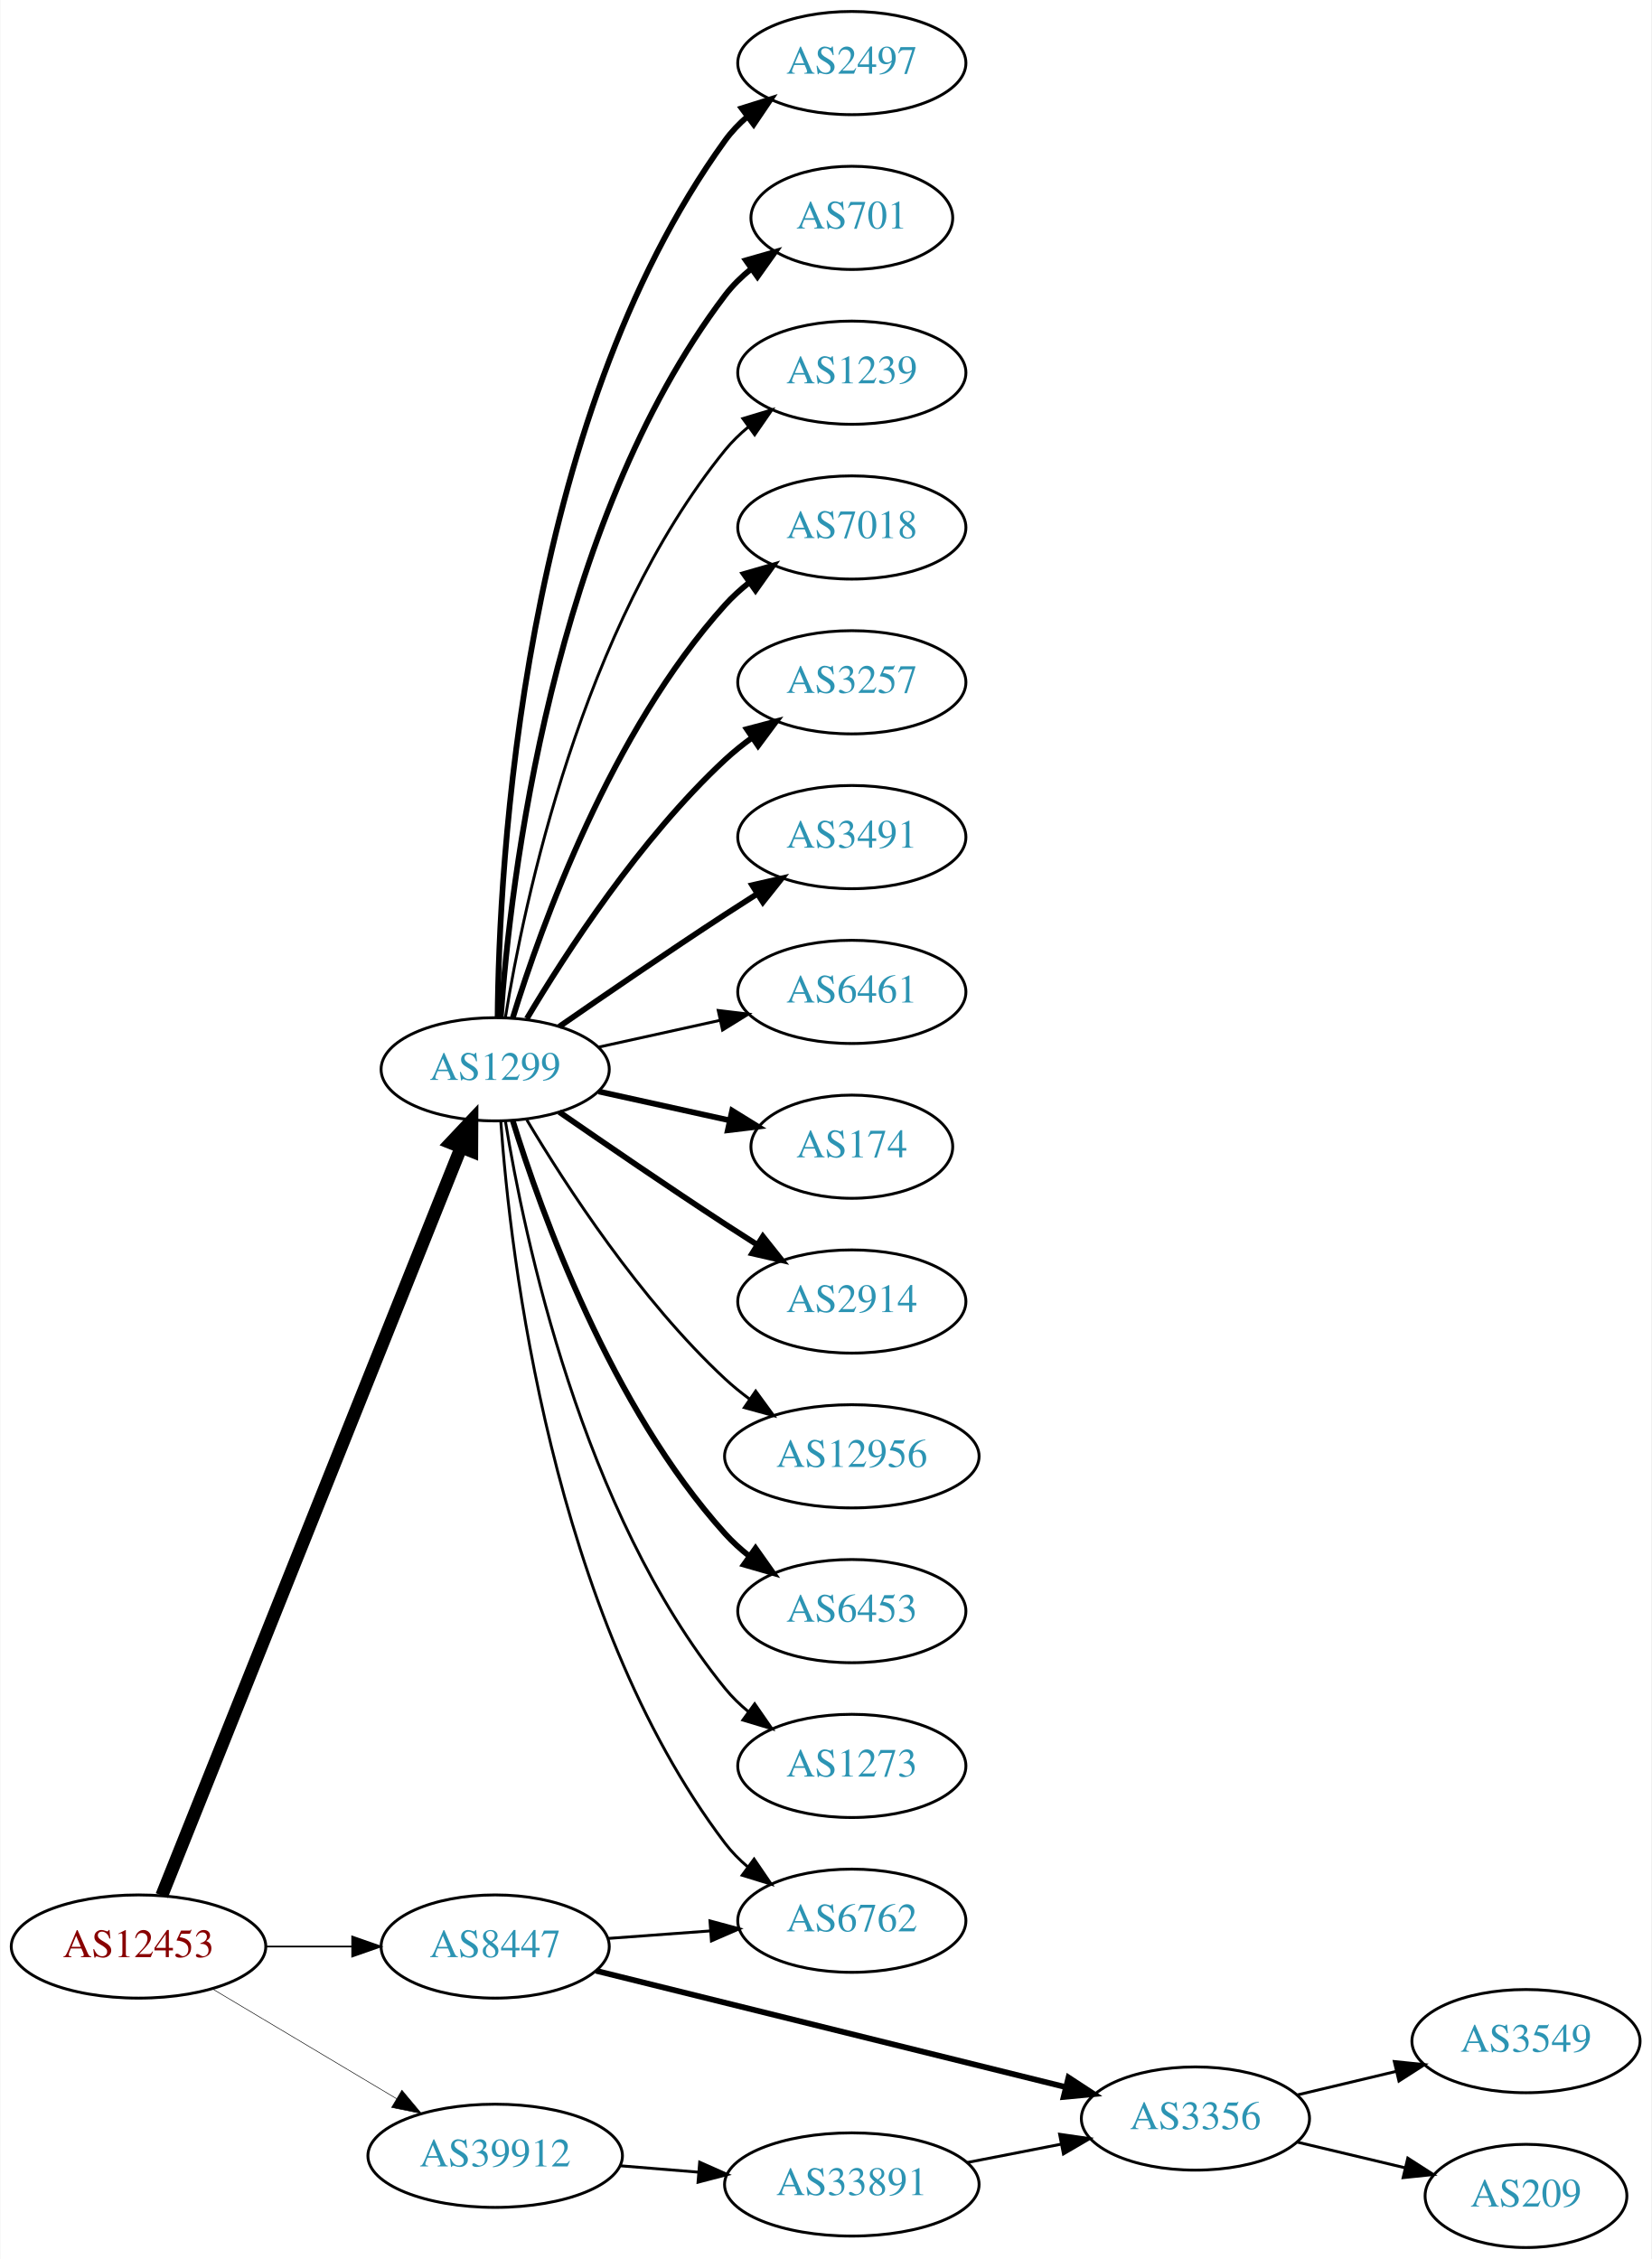
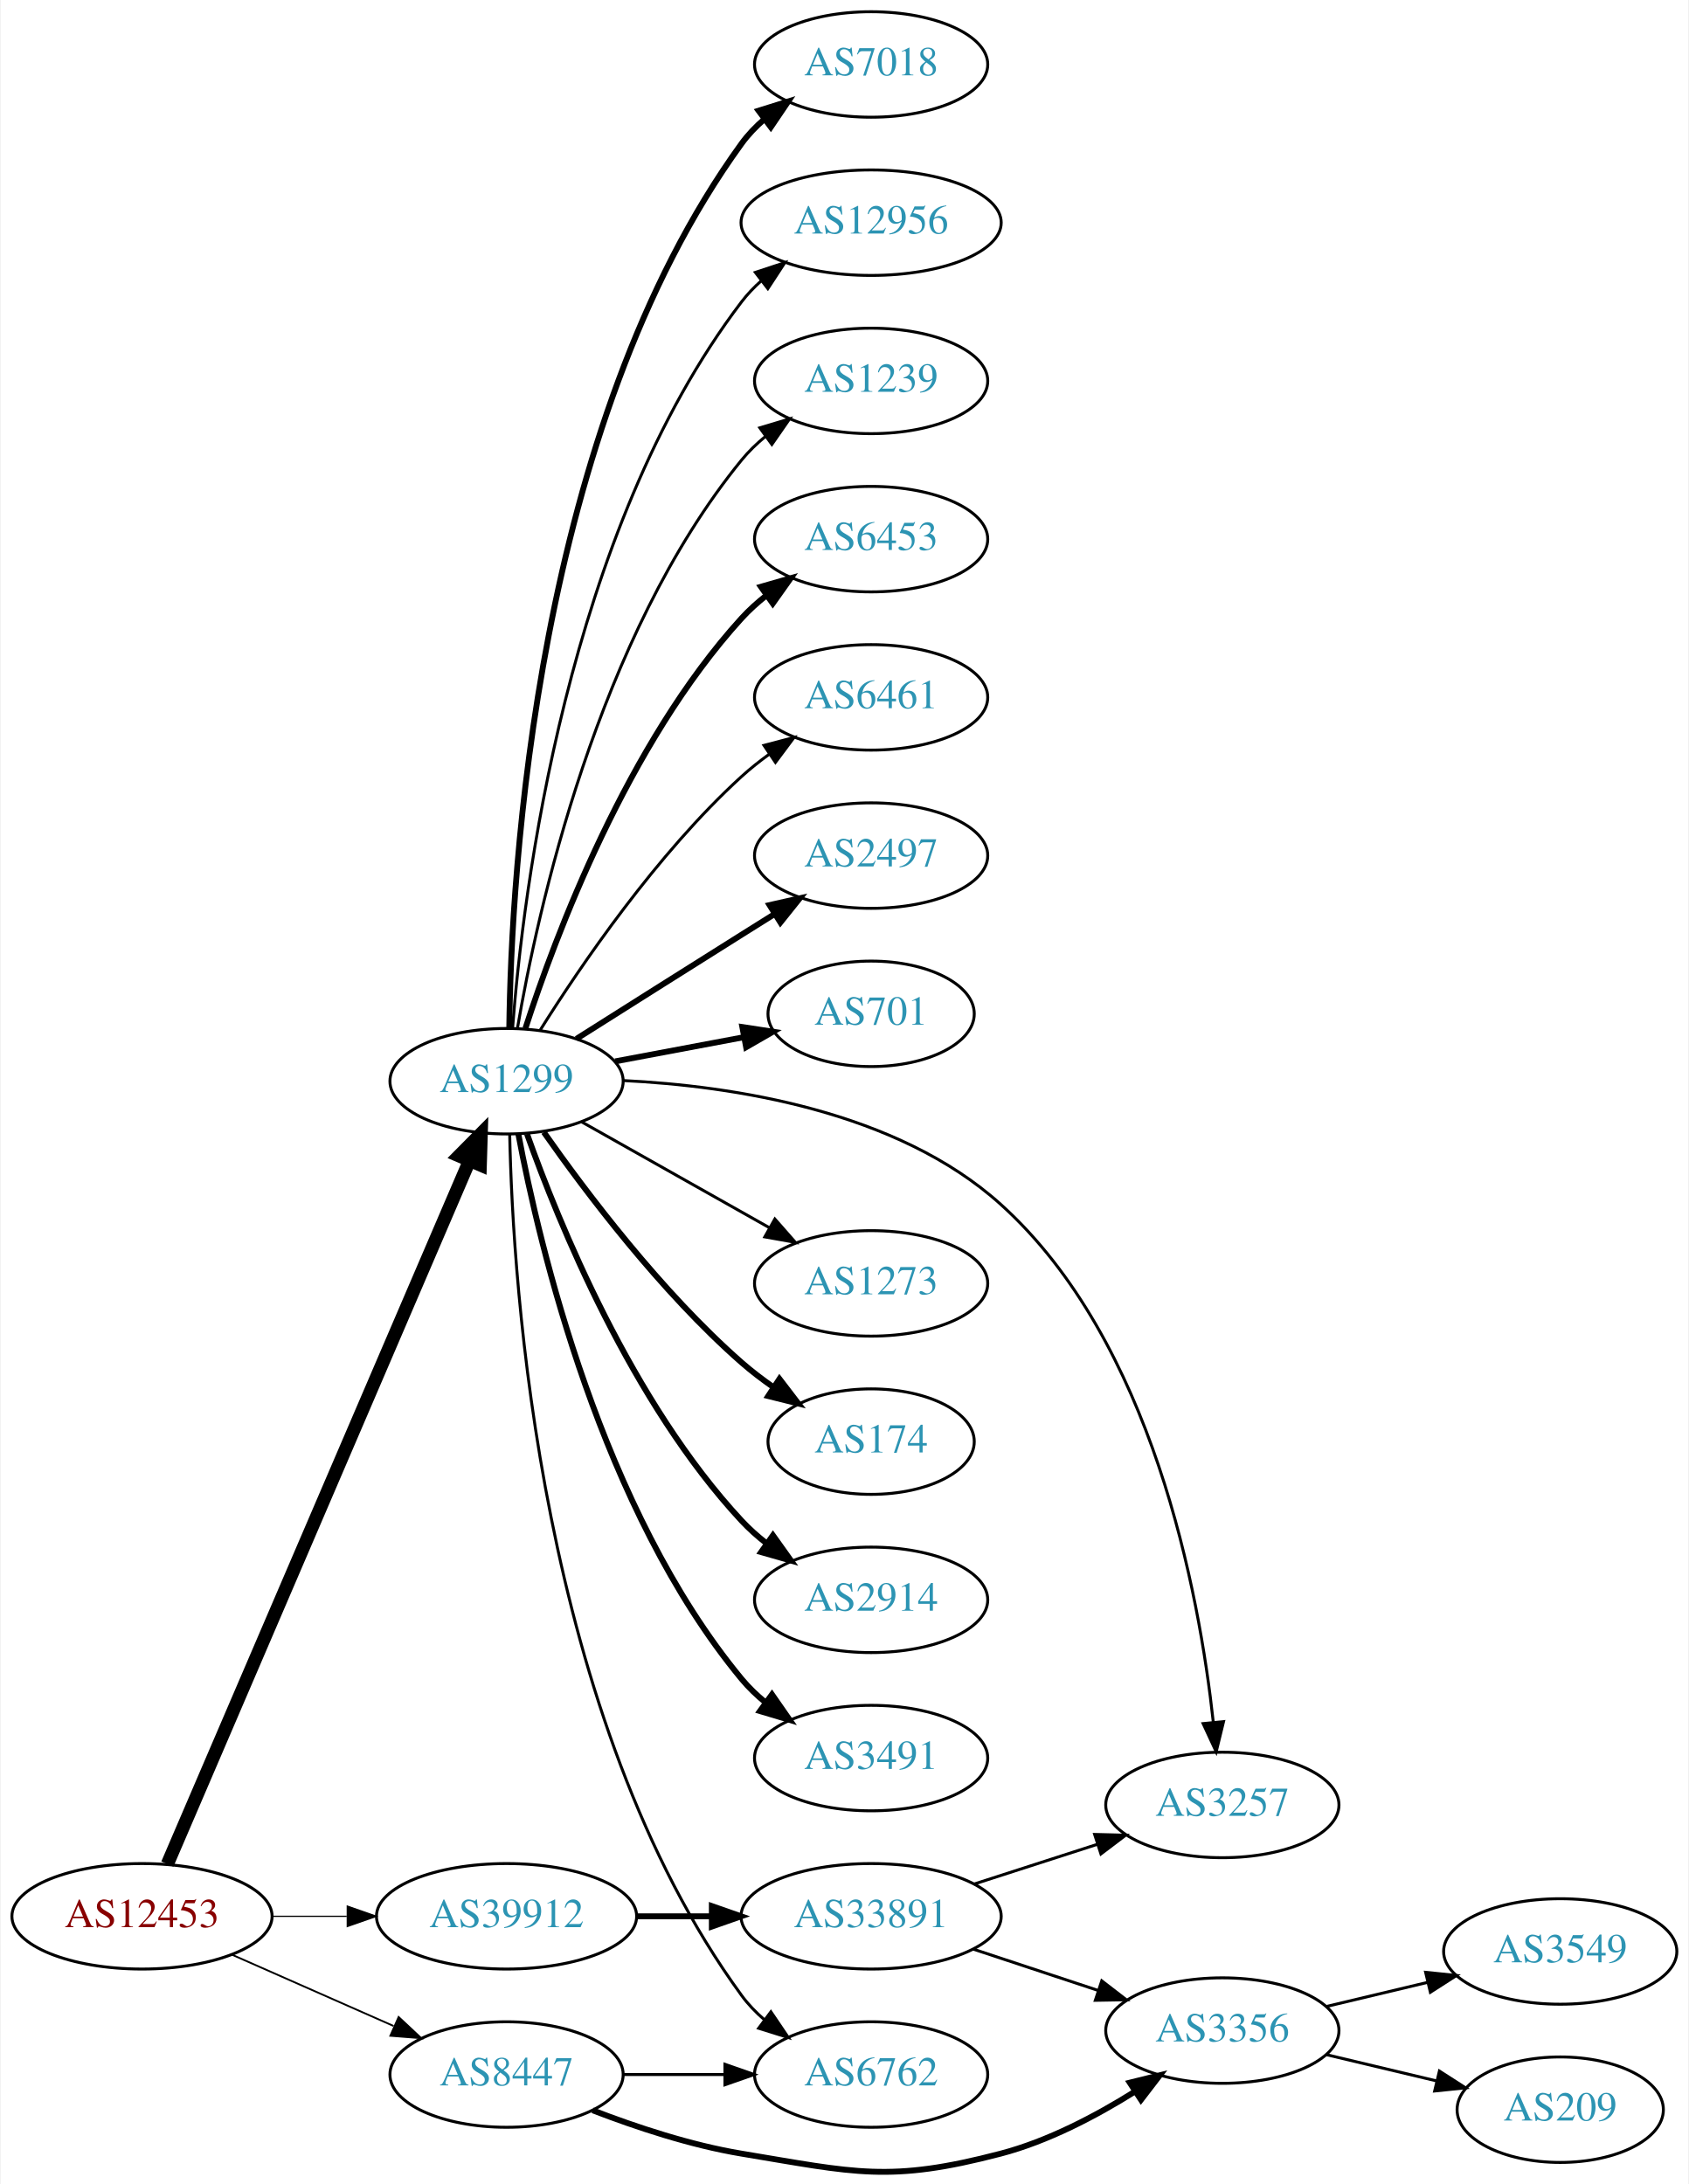
- <svg xmlns="http://www.w3.org/2000/svg" xmlns:xlink="http://www.w3.org/1999/xlink" width="576pt" height="788pt" viewBox="0.00 0.00 575.76 788.00">
-   <g id="graph0" class="graph" transform="scale(1 1) rotate(0) translate(4 784)">
-     <polygon fill="white" stroke="none" points="-4,4 -4,-784 571.762,-784 571.762,4 -4,4" />
+ <svg xmlns="http://www.w3.org/2000/svg" xmlns:xlink="http://www.w3.org/1999/xlink" width="576pt" height="745pt" viewBox="0.00 0.00 575.76 745.36">
+   <g id="graph0" class="graph" transform="scale(1 1) rotate(0) translate(4 741.364)">
+     <polygon fill="white" stroke="none" points="-4,4 -4,-741.364 571.762,-741.364 571.762,4 -4,4" />
    <g id="node1" class="node">
      <g id="a_node1">
        <a xlink:href="/asn/12453" xlink:title="AS12453 ~ Bernhard Kraft [AT]">
-           <ellipse fill="#ffffff" stroke="black" cx="44.196" cy="-105" rx="44.393" ry="18" />
-           <text text-anchor="middle" x="44.196" y="-101.3" font-family="Times,serif" font-size="14.00" fill="#880000">AS12453</text>
+           <ellipse fill="#ffffff" stroke="black" cx="44.196" cy="-87.364" rx="44.393" ry="18" />
+           <text text-anchor="middle" x="44.196" y="-83.664" font-family="Times,serif" font-size="14.00" fill="#880000">AS12453</text>
        </a>
      </g>
    </g>
    <g id="node2" class="node">
      <g id="a_node2">
        <a xlink:href="/asn/1299" xlink:title="AS1299 ~ Telia Carrier [EU]">
-           <ellipse fill="#ffffff" stroke="black" cx="168.588" cy="-411" rx="39.794" ry="18" />
-           <text text-anchor="middle" x="168.588" y="-407.3" font-family="Times,serif" font-size="14.00" fill="#2c94b3">AS1299</text>
+           <ellipse fill="#ffffff" stroke="black" cx="168.588" cy="-372.364" rx="39.794" ry="18" />
+           <text text-anchor="middle" x="168.588" y="-368.664" font-family="Times,serif" font-size="14.00" fill="#2c94b3">AS1299</text>
        </a>
      </g>
    </g>
    <g id="edge1" class="edge">
-       <path fill="none" stroke="black" stroke-width="4.5" d="M52.305,-122.774C72.796,-174.006 132.08,-322.225 156.685,-383.74" />
-       <polygon fill="black" stroke="black" stroke-width="4.5" points="153.09,-385.354 160.459,-393.176 160.401,-382.429 153.09,-385.354" />
+       <path fill="none" stroke="black" stroke-width="4.5" d="M52.852,-105.192C73.63,-153.575 131.177,-287.578 155.974,-345.319" />
+       <polygon fill="black" stroke="black" stroke-width="4.5" points="152.371,-346.908 159.935,-354.543 159.607,-343.8 152.371,-346.908" />
    </g>
    <g id="node3" class="node">
      <g id="a_node3">
        <a xlink:href="/asn/8447" xlink:title="AS8447 ~ A1 Telekom Austria AG [AT]">
-           <ellipse fill="#ffffff" stroke="black" cx="168.588" cy="-105" rx="39.794" ry="18" />
-           <text text-anchor="middle" x="168.588" y="-101.3" font-family="Times,serif" font-size="14.00" fill="#2c94b3">AS8447</text>
+           <ellipse fill="#ffffff" stroke="black" cx="168.588" cy="-33.364" rx="39.794" ry="18" />
+           <text text-anchor="middle" x="168.588" y="-29.664" font-family="Times,serif" font-size="14.00" fill="#2c94b3">AS8447</text>
        </a>
      </g>
    </g>
    <g id="edge2" class="edge">
-       <path fill="none" stroke="black" stroke-width="0.587" d="M88.692,-105C98.381,-105 108.717,-105 118.61,-105" />
-       <polygon fill="black" stroke="black" stroke-width="0.587" points="118.713,-108.5 128.713,-105 118.713,-101.5 118.713,-108.5" />
+       <path fill="none" stroke="black" stroke-width="0.614" d="M74.824,-74.292C91.418,-66.971 112.278,-57.767 130.011,-49.943" />
+       <polygon fill="black" stroke="black" stroke-width="0.614" points="131.758,-52.998 139.495,-45.759 128.933,-46.594 131.758,-52.998" />
    </g>
    <g id="node4" class="node">
      <g id="a_node4">
        <a xlink:href="/asn/39912" xlink:title="AS39912 ~ oja.at GmbH [AT]">
-           <ellipse fill="#ffffff" stroke="black" cx="168.588" cy="-32" rx="44.393" ry="18" />
-           <text text-anchor="middle" x="168.588" y="-28.3" font-family="Times,serif" font-size="14.00" fill="#2c94b3">AS39912</text>
+           <ellipse fill="#ffffff" stroke="black" cx="168.588" cy="-87.364" rx="44.393" ry="18" />
+           <text text-anchor="middle" x="168.588" y="-83.664" font-family="Times,serif" font-size="14.00" fill="#2c94b3">AS39912</text>
        </a>
      </g>
    </g>
    <g id="edge3" class="edge">
-       <path fill="none" stroke="black" stroke-width="0.196" d="M69.964,-90.227C88.461,-79.195 113.94,-63.998 134.23,-51.896" />
-       <polygon fill="black" stroke="black" stroke-width="0.196" points="136.062,-54.879 142.857,-46.751 132.476,-48.867 136.062,-54.879" />
+       <path fill="none" stroke="black" stroke-width="0.409" d="M88.692,-87.364C96.898,-87.364 105.569,-87.364 114.041,-87.364" />
+       <polygon fill="black" stroke="black" stroke-width="0.409" points="114.233,-90.864 124.233,-87.364 114.233,-83.864 114.233,-90.864" />
    </g>
    <g id="node5" class="node">
      <g id="a_node5">
-         <a xlink:href="/asn/2497" xlink:title="AS2497 ~ Internet Initiative Japan Inc. [JP]">
-           <ellipse fill="#ffffff" stroke="black" cx="292.98" cy="-762" rx="39.794" ry="18" />
-           <text text-anchor="middle" x="292.98" y="-758.3" font-family="Times,serif" font-size="14.00" fill="#2c94b3">AS2497</text>
+         <a xlink:href="/asn/174" xlink:title="AS174 ~ Cogent Communications [US]">
+           <ellipse fill="#ffffff" stroke="black" cx="292.98" cy="-249.364" rx="35.194" ry="18" />
+           <text text-anchor="middle" x="292.98" y="-245.664" font-family="Times,serif" font-size="14.00" fill="#2c94b3">AS174</text>
        </a>
      </g>
    </g>
    <g id="edge4" class="edge">
-       <path fill="none" stroke="black" stroke-width="2" d="M169.44,-429.078C169.89,-481.561 177.542,-636.452 248.784,-735 250.986,-738.046 253.648,-740.825 256.555,-743.341" />
-       <polygon fill="black" stroke="black" stroke-width="2" points="254.57,-746.226 264.68,-749.392 258.751,-740.612 254.57,-746.226" />
+       <path fill="none" stroke="black" stroke-width="2" d="M181.298,-354.978C195.609,-334.563 221.329,-300.436 248.784,-276.364 252.167,-273.398 255.912,-270.544 259.74,-267.876" />
+       <polygon fill="black" stroke="black" stroke-width="2" points="261.709,-270.77 268.148,-262.357 257.868,-264.918 261.709,-270.77" />
    </g>
    <g id="node6" class="node">
      <g id="a_node6">
-         <a xlink:href="/asn/701" xlink:title="AS701 ~ UUNET [US]">
-           <ellipse fill="#ffffff" stroke="black" cx="292.98" cy="-708" rx="35.194" ry="18" />
-           <text text-anchor="middle" x="292.98" y="-704.3" font-family="Times,serif" font-size="14.00" fill="#2c94b3">AS701</text>
+         <a xlink:href="/asn/2914" xlink:title="AS2914 ~ NTT America, Inc. [US]">
+           <ellipse fill="#ffffff" stroke="black" cx="292.98" cy="-195.364" rx="39.794" ry="18" />
+           <text text-anchor="middle" x="292.98" y="-191.664" font-family="Times,serif" font-size="14.00" fill="#2c94b3">AS2914</text>
        </a>
      </g>
    </g>
    <g id="edge5" class="edge">
-       <path fill="none" stroke="black" stroke-width="2" d="M170.537,-429.036C173.823,-475.457 188.133,-601.007 248.784,-681 251.369,-684.409 254.519,-687.494 257.929,-690.255" />
-       <polygon fill="black" stroke="black" stroke-width="2" points="256.027,-693.196 266.213,-696.112 260.068,-687.481 256.027,-693.196" />
+       <path fill="none" stroke="black" stroke-width="2" d="M175.575,-354.337C186.314,-324.143 211.289,-262.696 248.784,-222.364 251.343,-219.611 254.243,-217.028 257.301,-214.635" />
+       <polygon fill="black" stroke="black" stroke-width="2" points="259.481,-217.38 265.634,-208.754 255.445,-211.66 259.481,-217.38" />
    </g>
    <g id="node7" class="node">
      <g id="a_node7">
-         <a xlink:href="/asn/1239" xlink:title="AS1239 ~ Sprint [US]">
-           <ellipse fill="#ffffff" stroke="black" cx="292.98" cy="-654" rx="39.794" ry="18" />
-           <text text-anchor="middle" x="292.98" y="-650.3" font-family="Times,serif" font-size="14.00" fill="#2c94b3">AS1239</text>
+         <a xlink:href="/asn/3491" xlink:title="AS3491 ~ PCCW Global, Inc. [US]">
+           <ellipse fill="#ffffff" stroke="black" cx="292.98" cy="-141.364" rx="39.794" ry="18" />
+           <text text-anchor="middle" x="292.98" y="-137.664" font-family="Times,serif" font-size="14.00" fill="#2c94b3">AS3491</text>
        </a>
      </g>
    </g>
    <g id="edge6" class="edge">
-       <path fill="none" stroke="black" d="M172.169,-429.178C178.624,-468.997 198.695,-565.286 248.784,-627 251.153,-629.918 253.926,-632.612 256.903,-635.075" />
-       <polygon fill="black" stroke="black" points="254.978,-638.003 265.125,-641.052 259.094,-632.341 254.978,-638.003" />
+       <path fill="none" stroke="black" stroke-width="2" d="M172.611,-354.331C179.787,-316.204 200.951,-226.175 248.784,-168.364 251.18,-165.468 253.971,-162.79 256.96,-160.336" />
+       <polygon fill="black" stroke="black" stroke-width="2" points="259.15,-163.072 265.198,-154.372 255.046,-157.401 259.15,-163.072" />
    </g>
    <g id="node8" class="node">
      <g id="a_node8">
        <a xlink:href="/asn/7018" xlink:title="AS7018 ~ AT&amp;T Services, Inc. [US]">
-           <ellipse fill="#ffffff" stroke="black" cx="292.98" cy="-600" rx="39.794" ry="18" />
-           <text text-anchor="middle" x="292.98" y="-596.3" font-family="Times,serif" font-size="14.00" fill="#2c94b3">AS7018</text>
+           <ellipse fill="#ffffff" stroke="black" cx="292.98" cy="-719.364" rx="39.794" ry="18" />
+           <text text-anchor="middle" x="292.98" y="-715.664" font-family="Times,serif" font-size="14.00" fill="#2c94b3">AS7018</text>
        </a>
      </g>
    </g>
    <g id="edge7" class="edge">
-       <path fill="none" stroke="black" stroke-width="2" d="M174.726,-428.94C184.629,-460.979 208.966,-528.812 248.784,-573 251.3,-575.792 254.172,-578.401 257.211,-580.812" />
-       <polygon fill="black" stroke="black" stroke-width="2" points="255.34,-583.776 265.519,-586.715 259.394,-578.07 255.34,-583.776" />
+       <path fill="none" stroke="black" stroke-width="2" d="M169.511,-390.594C170.176,-442.794 178.399,-595.297 248.784,-692.364 250.991,-695.407 253.655,-698.184 256.565,-700.699" />
+       <polygon fill="black" stroke="black" stroke-width="2" points="254.58,-703.585 264.692,-706.748 258.76,-697.97 254.58,-703.585" />
    </g>
    <g id="node9" class="node">
      <g id="a_node9">
-         <a xlink:href="/asn/3257" xlink:title="AS3257 ~ GTT [DE]">
-           <ellipse fill="#ffffff" stroke="black" cx="292.98" cy="-546" rx="39.794" ry="18" />
-           <text text-anchor="middle" x="292.98" y="-542.3" font-family="Times,serif" font-size="14.00" fill="#2c94b3">AS3257</text>
+         <a xlink:href="/asn/12956" xlink:title="AS12956 ~ TELXIUS [ES]">
+           <ellipse fill="#ffffff" stroke="black" cx="292.98" cy="-665.364" rx="44.393" ry="18" />
+           <text text-anchor="middle" x="292.98" y="-661.664" font-family="Times,serif" font-size="14.00" fill="#2c94b3">AS12956</text>
        </a>
      </g>
    </g>
    <g id="edge8" class="edge">
-       <path fill="none" stroke="black" stroke-width="2" d="M179.634,-428.671C193.205,-451.472 219.137,-491.472 248.784,-519 251.691,-521.699 254.904,-524.28 258.228,-526.703" />
-       <polygon fill="black" stroke="black" stroke-width="2" points="256.363,-529.667 266.606,-532.375 260.287,-523.87 256.363,-529.667" />
+       <path fill="none" stroke="black" d="M170.641,-390.472C174.158,-436.479 188.946,-559.775 248.784,-638.364 250.767,-640.967 253.078,-643.382 255.583,-645.609" />
+       <polygon fill="black" stroke="black" points="253.476,-648.404 263.537,-651.723 257.742,-642.854 253.476,-648.404" />
    </g>
    <g id="node10" class="node">
      <g id="a_node10">
-         <a xlink:href="/asn/3491" xlink:title="AS3491 ~ PCCW Global, Inc. [US]">
-           <ellipse fill="#ffffff" stroke="black" cx="292.98" cy="-492" rx="39.794" ry="18" />
-           <text text-anchor="middle" x="292.98" y="-488.3" font-family="Times,serif" font-size="14.00" fill="#2c94b3">AS3491</text>
+         <a xlink:href="/asn/1239" xlink:title="AS1239 ~ Sprint [US]">
+           <ellipse fill="#ffffff" stroke="black" cx="292.98" cy="-611.364" rx="39.794" ry="18" />
+           <text text-anchor="middle" x="292.98" y="-607.664" font-family="Times,serif" font-size="14.00" fill="#2c94b3">AS1239</text>
        </a>
      </g>
    </g>
    <g id="edge9" class="edge">
-       <path fill="none" stroke="black" stroke-width="2" d="M190.945,-425.901C206.796,-436.877 228.999,-452.079 248.784,-465 252.366,-467.339 256.137,-469.759 259.897,-472.144" />
-       <polygon fill="black" stroke="black" stroke-width="2" points="258.23,-475.231 268.558,-477.596 261.959,-469.307 258.23,-475.231" />
+       <path fill="none" stroke="black" d="M172.313,-390.503C179.008,-429.768 199.452,-523.959 248.784,-584.364 251.162,-587.275 253.94,-589.964 256.921,-592.424" />
+       <polygon fill="black" stroke="black" points="255,-595.354 265.149,-598.396 259.112,-589.689 255,-595.354" />
    </g>
    <g id="node11" class="node">
      <g id="a_node11">
-         <a xlink:href="/asn/6461" xlink:title="AS6461 ~ Zayo Bandwidth [US]">
-           <ellipse fill="#ffffff" stroke="black" cx="292.98" cy="-438" rx="39.794" ry="18" />
-           <text text-anchor="middle" x="292.98" y="-434.3" font-family="Times,serif" font-size="14.00" fill="#2c94b3">AS6461</text>
+         <a xlink:href="/asn/6453" xlink:title="AS6453 ~ TATA COMMUNICATIONS (AMERICA) INC [US]">
+           <ellipse fill="#ffffff" stroke="black" cx="292.98" cy="-557.364" rx="39.794" ry="18" />
+           <text text-anchor="middle" x="292.98" y="-553.664" font-family="Times,serif" font-size="14.00" fill="#2c94b3">AS6453</text>
        </a>
      </g>
    </g>
    <g id="edge10" class="edge">
-       <path fill="none" stroke="black" d="M204.661,-418.737C217.848,-421.646 233.028,-424.995 246.994,-428.076" />
-       <polygon fill="black" stroke="black" points="246.383,-431.525 256.903,-430.262 247.891,-424.69 246.383,-431.525" />
+       <path fill="none" stroke="black" stroke-width="2" d="M175.002,-390.354C185.186,-421.796 209.75,-487.476 248.784,-530.364 251.314,-533.144 254.195,-535.745 257.24,-538.149" />
+       <polygon fill="black" stroke="black" stroke-width="2" points="255.374,-541.117 265.556,-544.046 259.422,-535.407 255.374,-541.117" />
    </g>
    <g id="node12" class="node">
      <g id="a_node12">
-         <a xlink:href="/asn/174" xlink:title="AS174 ~ Cogent Communications [US]">
-           <ellipse fill="#ffffff" stroke="black" cx="292.98" cy="-384" rx="35.194" ry="18" />
-           <text text-anchor="middle" x="292.98" y="-380.3" font-family="Times,serif" font-size="14.00" fill="#2c94b3">AS174</text>
+         <a xlink:href="/asn/6461" xlink:title="AS6461 ~ Zayo Bandwidth [US]">
+           <ellipse fill="#ffffff" stroke="black" cx="292.98" cy="-503.364" rx="39.794" ry="18" />
+           <text text-anchor="middle" x="292.98" y="-499.664" font-family="Times,serif" font-size="14.00" fill="#2c94b3">AS6461</text>
        </a>
      </g>
    </g>
    <g id="edge11" class="edge">
-       <path fill="none" stroke="black" stroke-width="2" d="M204.661,-403.263C218.894,-400.123 235.449,-396.471 250.293,-393.196" />
-       <polygon fill="black" stroke="black" stroke-width="2" points="251.236,-396.572 260.247,-391 249.728,-389.737 251.236,-396.572" />
+       <path fill="none" stroke="black" d="M180.016,-389.73C193.805,-411.716 219.772,-449.91 248.784,-476.364 251.715,-479.036 254.944,-481.601 258.278,-484.013" />
+       <polygon fill="black" stroke="black" points="256.42,-486.982 266.668,-489.672 260.334,-481.178 256.42,-486.982" />
    </g>
    <g id="node13" class="node">
      <g id="a_node13">
-         <a xlink:href="/asn/2914" xlink:title="AS2914 ~ NTT America, Inc. [US]">
-           <ellipse fill="#ffffff" stroke="black" cx="292.98" cy="-330" rx="39.794" ry="18" />
-           <text text-anchor="middle" x="292.98" y="-326.3" font-family="Times,serif" font-size="14.00" fill="#2c94b3">AS2914</text>
+         <a xlink:href="/asn/2497" xlink:title="AS2497 ~ Internet Initiative Japan Inc. [JP]">
+           <ellipse fill="#ffffff" stroke="black" cx="292.98" cy="-449.364" rx="39.794" ry="18" />
+           <text text-anchor="middle" x="292.98" y="-445.664" font-family="Times,serif" font-size="14.00" fill="#2c94b3">AS2497</text>
        </a>
      </g>
    </g>
    <g id="edge12" class="edge">
-       <path fill="none" stroke="black" stroke-width="2" d="M190.945,-396.099C206.796,-385.123 228.999,-369.921 248.784,-357 252.366,-354.661 256.137,-352.241 259.897,-349.856" />
-       <polygon fill="black" stroke="black" stroke-width="2" points="261.959,-352.693 268.558,-344.404 258.23,-346.769 261.959,-352.693" />
+       <path fill="none" stroke="black" stroke-width="2" d="M192.444,-386.832C208.254,-396.831 229.783,-410.428 248.784,-422.364 252.407,-424.64 256.203,-427.02 259.977,-429.383" />
+       <polygon fill="black" stroke="black" stroke-width="2" points="258.32,-432.474 268.654,-434.81 262.032,-426.54 258.32,-432.474" />
    </g>
    <g id="node14" class="node">
      <g id="a_node14">
-         <a xlink:href="/asn/12956" xlink:title="AS12956 ~ TELXIUS [ES]">
-           <ellipse fill="#ffffff" stroke="black" cx="292.98" cy="-276" rx="44.393" ry="18" />
-           <text text-anchor="middle" x="292.98" y="-272.3" font-family="Times,serif" font-size="14.00" fill="#2c94b3">AS12956</text>
+         <a xlink:href="/asn/701" xlink:title="AS701 ~ UUNET [US]">
+           <ellipse fill="#ffffff" stroke="black" cx="292.98" cy="-395.364" rx="35.194" ry="18" />
+           <text text-anchor="middle" x="292.98" y="-391.664" font-family="Times,serif" font-size="14.00" fill="#2c94b3">AS701</text>
        </a>
      </g>
    </g>
    <g id="edge13" class="edge">
-       <path fill="none" stroke="black" d="M179.634,-393.329C193.205,-370.528 219.137,-330.528 248.784,-303 251.391,-300.58 254.244,-298.254 257.203,-296.052" />
-       <polygon fill="black" stroke="black" points="259.451,-298.754 265.703,-290.2 255.481,-292.988 259.451,-298.754" />
+       <path fill="none" stroke="black" stroke-width="2" d="M205.648,-379.14C219.379,-381.721 235.154,-384.685 249.432,-387.368" />
+       <polygon fill="black" stroke="black" stroke-width="2" points="249.038,-390.856 259.513,-389.263 250.331,-383.976 249.038,-390.856" />
    </g>
    <g id="node15" class="node">
      <g id="a_node15">
-         <a xlink:href="/asn/6453" xlink:title="AS6453 ~ TATA COMMUNICATIONS (AMERICA) INC [US]">
-           <ellipse fill="#ffffff" stroke="black" cx="292.98" cy="-222" rx="39.794" ry="18" />
-           <text text-anchor="middle" x="292.98" y="-218.3" font-family="Times,serif" font-size="14.00" fill="#2c94b3">AS6453</text>
+         <a xlink:href="/asn/6762" xlink:title="AS6762 ~ TELECOM ITALIA SPARKLE S.p.A. [IT]">
+           <ellipse fill="#ffffff" stroke="black" cx="292.98" cy="-33.364" rx="39.794" ry="18" />
+           <text text-anchor="middle" x="292.98" y="-29.664" font-family="Times,serif" font-size="14.00" fill="#2c94b3">AS6762</text>
        </a>
      </g>
    </g>
    <g id="edge14" class="edge">
-       <path fill="none" stroke="black" stroke-width="2" d="M174.726,-393.06C184.629,-361.021 208.966,-293.188 248.784,-249 251.3,-246.208 254.172,-243.599 257.211,-241.188" />
-       <polygon fill="black" stroke="black" stroke-width="2" points="259.394,-243.93 265.519,-235.285 255.34,-238.224 259.394,-243.93" />
+       <path fill="none" stroke="black" d="M169.655,-354.217C170.719,-302.963 179.938,-154.715 248.784,-60.364 251,-57.328 253.67,-54.556 256.583,-52.043" />
+       <polygon fill="black" stroke="black" points="258.779,-54.773 264.716,-45.998 254.603,-49.155 258.779,-54.773" />
    </g>
    <g id="node16" class="node">
      <g id="a_node16">
-         <a xlink:href="/asn/6762" xlink:title="AS6762 ~ TELECOM ITALIA SPARKLE S.p.A. [IT]">
-           <ellipse fill="#ffffff" stroke="black" cx="292.98" cy="-114" rx="39.794" ry="18" />
-           <text text-anchor="middle" x="292.98" y="-110.3" font-family="Times,serif" font-size="14.00" fill="#2c94b3">AS6762</text>
+         <a xlink:href="/asn/1273" xlink:title="AS1273 ~ Vodafone Group PLC [EU]">
+           <ellipse fill="#ffffff" stroke="black" cx="292.98" cy="-303.364" rx="39.794" ry="18" />
+           <text text-anchor="middle" x="292.98" y="-299.664" font-family="Times,serif" font-size="14.00" fill="#2c94b3">AS1273</text>
        </a>
      </g>
    </g>
    <g id="edge15" class="edge">
-       <path fill="none" stroke="black" d="M170.537,-392.964C173.823,-346.543 188.133,-220.993 248.784,-141 251.055,-138.005 253.763,-135.26 256.699,-132.765" />
-       <polygon fill="black" stroke="black" points="258.893,-135.496 264.864,-126.744 254.739,-129.862 258.893,-135.496" />
+       <path fill="none" stroke="black" d="M194.062,-358.567C212.452,-348.199 237.864,-333.873 258.191,-322.413" />
+       <polygon fill="black" stroke="black" points="260.137,-325.334 267.13,-317.374 256.7,-319.236 260.137,-325.334" />
    </g>
    <g id="node17" class="node">
      <g id="a_node17">
-         <a xlink:href="/asn/1273" xlink:title="AS1273 ~ Vodafone Group PLC [EU]">
-           <ellipse fill="#ffffff" stroke="black" cx="292.98" cy="-168" rx="39.794" ry="18" />
-           <text text-anchor="middle" x="292.98" y="-164.3" font-family="Times,serif" font-size="14.00" fill="#2c94b3">AS1273</text>
+         <a xlink:href="/asn/3257" xlink:title="AS3257 ~ GTT [DE]">
+           <ellipse fill="#ffffff" stroke="black" cx="412.823" cy="-125.364" rx="39.794" ry="18" />
+           <text text-anchor="middle" x="412.823" y="-121.664" font-family="Times,serif" font-size="14.00" fill="#2c94b3">AS3257</text>
        </a>
      </g>
    </g>
    <g id="edge16" class="edge">
-       <path fill="none" stroke="black" d="M172.169,-392.822C178.624,-353.003 198.695,-256.714 248.784,-195 251.153,-192.082 253.926,-189.388 256.903,-186.925" />
-       <polygon fill="black" stroke="black" points="259.094,-189.659 265.125,-180.948 254.978,-183.997 259.094,-189.659" />
-     </g>
-     <g id="edge17" class="edge">
-       <path fill="none" stroke="black" d="M207.978,-107.823C219.256,-108.652 231.74,-109.57 243.559,-110.439" />
-       <polygon fill="black" stroke="black" points="243.497,-113.944 253.727,-111.187 244.01,-106.963 243.497,-113.944" />
+       <path fill="none" stroke="black" d="M208.279,-372.597C245.683,-370.764 301.751,-362.295 337.176,-330.364 389.029,-283.626 404.91,-197.932 409.739,-153.598" />
+       <polygon fill="black" stroke="black" points="413.234,-153.813 410.722,-143.52 406.267,-153.133 413.234,-153.813" />
+     </g>
+     <g id="edge18" class="edge">
+       <path fill="none" stroke="black" d="M208.314,-33.364C219.252,-33.364 231.303,-33.364 242.769,-33.364" />
+       <polygon fill="black" stroke="black" points="243.087,-36.864 253.087,-33.364 243.087,-29.864 243.087,-36.864" />
    </g>
    <g id="node18" class="node">
      <g id="a_node18">
-         <a xlink:href="/asn/3356" xlink:title="AS3356 ~ LEVEL3 [US]">
-           <ellipse fill="#ffffff" stroke="black" cx="412.823" cy="-45" rx="39.794" ry="18" />
-           <text text-anchor="middle" x="412.823" y="-41.3" font-family="Times,serif" font-size="14.00" fill="#2c94b3">AS3356</text>
-         </a>
-       </g>
-     </g>
-     <g id="edge18" class="edge">
-       <path fill="none" stroke="black" stroke-width="2" d="M203.781,-96.531C246.67,-85.907 320.296,-67.671 367.477,-55.984" />
-       <polygon fill="black" stroke="black" stroke-width="2" points="368.548,-59.325 377.413,-53.523 366.865,-52.53 368.548,-59.325" />
+         <a xlink:href="/asn/3356" xlink:title="AS3356 ~ Level 3 Parent, LLC [US]">
+           <ellipse fill="#ffffff" stroke="black" cx="412.823" cy="-48.364" rx="39.794" ry="18" />
+           <text text-anchor="middle" x="412.823" y="-44.664" font-family="Times,serif" font-size="14.00" fill="#2c94b3">AS3356</text>
+         </a>
+       </g>
+     </g>
+     <g id="edge17" class="edge">
+       <path fill="none" stroke="black" stroke-width="2" d="M197.965,-21.156C212.803,-15.428 231.444,-9.239 248.784,-6.364 287.541,0.061 299.174,3.593 337.176,-6.364 353.305,-10.59 369.625,-19.171 382.875,-27.482" />
+       <polygon fill="black" stroke="black" stroke-width="2" points="381.233,-30.59 391.517,-33.135 385.065,-24.732 381.233,-30.59" />
    </g>
    <g id="node21" class="node">
      <g id="a_node21">
        <a xlink:href="/asn/33891" xlink:title="AS33891 ~ CORE-BACKBONE GMBH GLOBAL NETWORK [DE]">
-           <ellipse fill="#ffffff" stroke="black" cx="292.98" cy="-22" rx="44.393" ry="18" />
-           <text text-anchor="middle" x="292.98" y="-18.3" font-family="Times,serif" font-size="14.00" fill="#2c94b3">AS33891</text>
+           <ellipse fill="#ffffff" stroke="black" cx="292.98" cy="-87.364" rx="44.393" ry="18" />
+           <text text-anchor="middle" x="292.98" y="-83.664" font-family="Times,serif" font-size="14.00" fill="#2c94b3">AS33891</text>
        </a>
      </g>
    </g>
    <g id="edge21" class="edge">
-       <path fill="none" stroke="black" d="M212.052,-28.53C220.88,-27.809 230.285,-27.041 239.427,-26.294" />
-       <polygon fill="black" stroke="black" points="239.91,-29.766 249.592,-25.463 239.34,-22.789 239.91,-29.766" />
+       <path fill="none" stroke="black" stroke-width="2" d="M213.084,-87.364C221.29,-87.364 229.961,-87.364 238.434,-87.364" />
+       <polygon fill="black" stroke="black" stroke-width="2" points="238.625,-90.864 248.625,-87.364 238.625,-83.864 238.625,-90.864" />
    </g>
    <g id="node19" class="node">
      <g id="a_node19">
        <a xlink:href="/asn/3549" xlink:title="AS3549 ~ Level 3 Parent, LLC [US]">
-           <ellipse fill="#ffffff" stroke="black" cx="528.116" cy="-72" rx="39.794" ry="18" />
-           <text text-anchor="middle" x="528.116" y="-68.3" font-family="Times,serif" font-size="14.00" fill="#2c94b3">AS3549</text>
+           <ellipse fill="#ffffff" stroke="black" cx="528.116" cy="-75.364" rx="39.794" ry="18" />
+           <text text-anchor="middle" x="528.116" y="-71.664" font-family="Times,serif" font-size="14.00" fill="#2c94b3">AS3549</text>
        </a>
      </g>
    </g>
    <g id="edge19" class="edge">
-       <path fill="none" stroke="black" d="M448.43,-53.248C459.301,-55.838 471.456,-58.735 482.898,-61.462" />
-       <polygon fill="black" stroke="black" points="482.182,-64.889 492.721,-63.803 483.804,-58.08 482.182,-64.889" />
+       <path fill="none" stroke="black" d="M448.43,-56.612C459.301,-59.203 471.456,-62.099 482.898,-64.826" />
+       <polygon fill="black" stroke="black" points="482.182,-68.253 492.721,-67.167 483.804,-61.444 482.182,-68.253" />
    </g>
    <g id="node20" class="node">
      <g id="a_node20">
        <a xlink:href="/asn/209" xlink:title="AS209 ~ CenturyLink Communications, LLC [US]">
-           <ellipse fill="#ffffff" stroke="black" cx="528.116" cy="-18" rx="35.194" ry="18" />
-           <text text-anchor="middle" x="528.116" y="-14.3" font-family="Times,serif" font-size="14.00" fill="#2c94b3">AS209</text>
+           <ellipse fill="#ffffff" stroke="black" cx="528.116" cy="-21.364" rx="35.194" ry="18" />
+           <text text-anchor="middle" x="528.116" y="-17.664" font-family="Times,serif" font-size="14.00" fill="#2c94b3">AS209</text>
        </a>
      </g>
    </g>
    <g id="edge20" class="edge">
-       <path fill="none" stroke="black" d="M448.43,-36.752C460.225,-33.941 473.529,-30.771 485.797,-27.847" />
-       <polygon fill="black" stroke="black" points="486.886,-31.186 495.802,-25.463 485.263,-24.377 486.886,-31.186" />
+       <path fill="none" stroke="black" d="M448.43,-40.117C460.225,-37.306 473.529,-34.135 485.797,-31.211" />
+       <polygon fill="black" stroke="black" points="486.886,-34.55 495.802,-28.827 485.263,-27.741 486.886,-34.55" />
    </g>
    <g id="edge22" class="edge">
-       <path fill="none" stroke="black" d="M333.22,-29.659C343.672,-31.699 355.058,-33.921 365.836,-36.025" />
-       <polygon fill="black" stroke="black" points="365.448,-39.515 375.934,-37.995 366.789,-32.644 365.448,-39.515" />
+       <path fill="none" stroke="black" d="M328.065,-98.355C341.193,-102.588 356.334,-107.471 370.102,-111.911" />
+       <polygon fill="black" stroke="black" points="369.244,-115.311 379.836,-115.049 371.393,-108.649 369.244,-115.311" />
+     </g>
+     <g id="edge23" class="edge">
+       <path fill="none" stroke="black" d="M327.749,-76.188C340.994,-71.805 356.325,-66.731 370.241,-62.126" />
+       <polygon fill="black" stroke="black" points="371.679,-65.337 380.073,-58.872 369.479,-58.691 371.679,-65.337" />
    </g>
  </g>
</svg>
